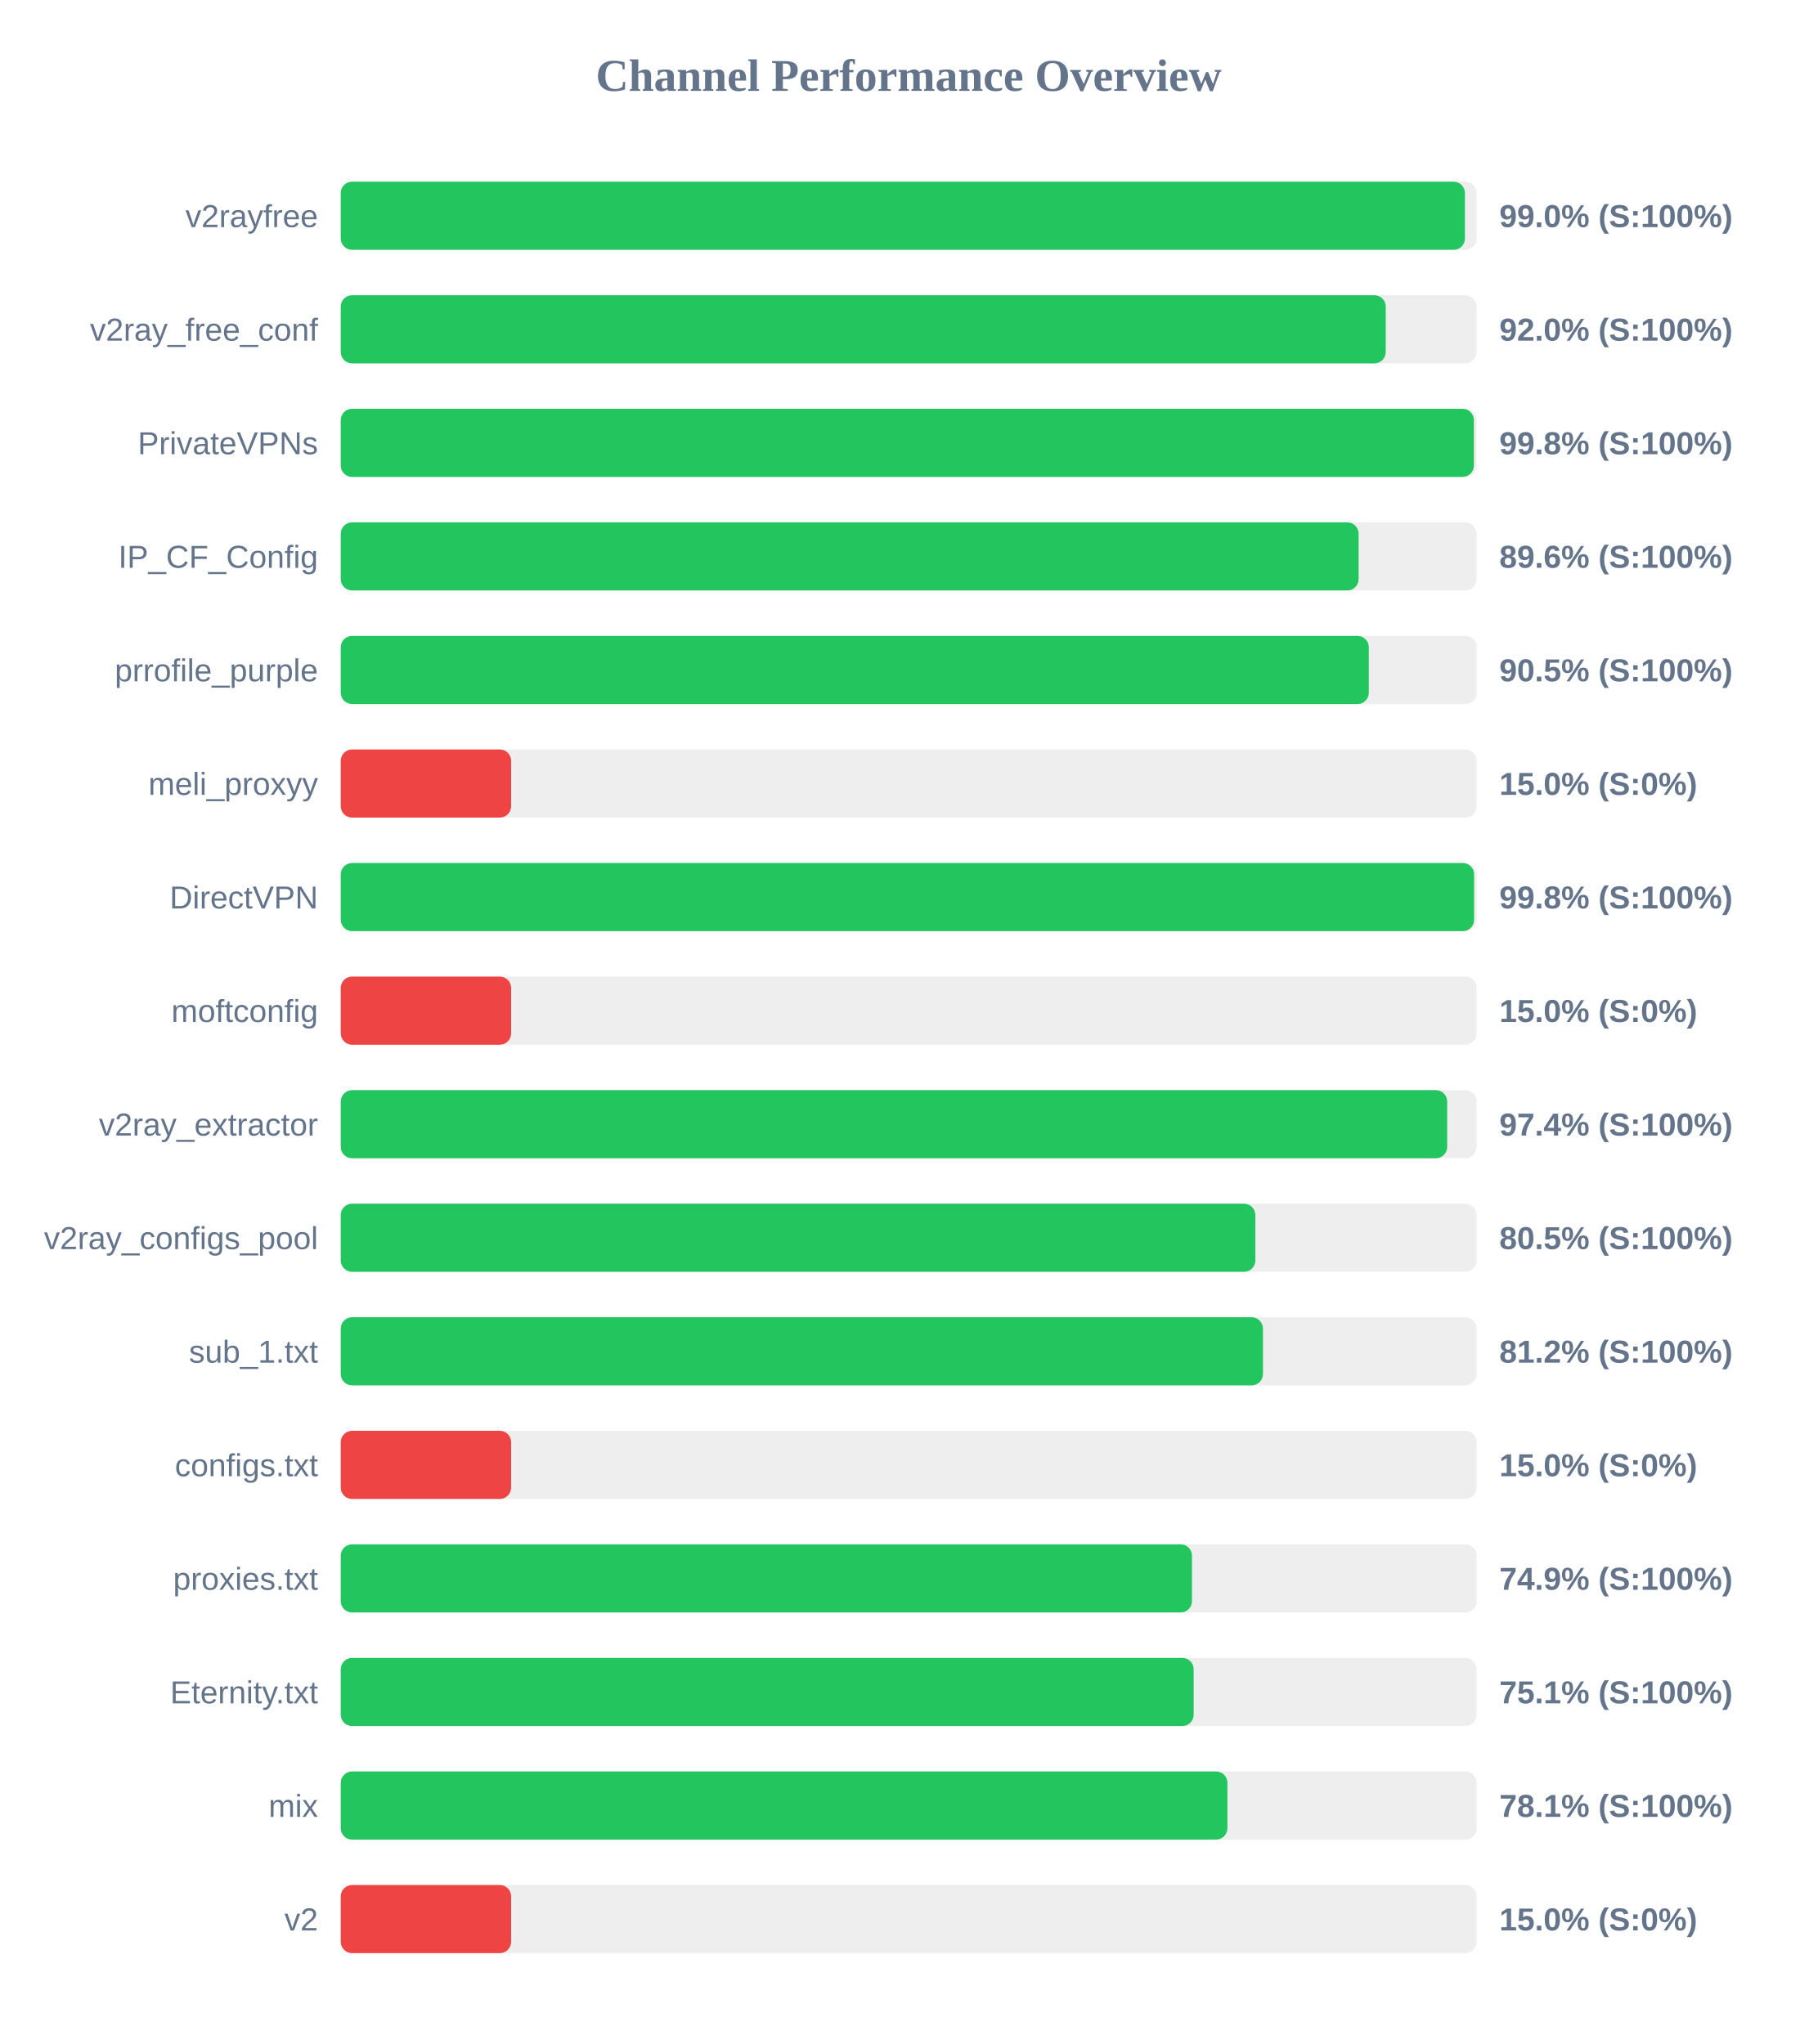
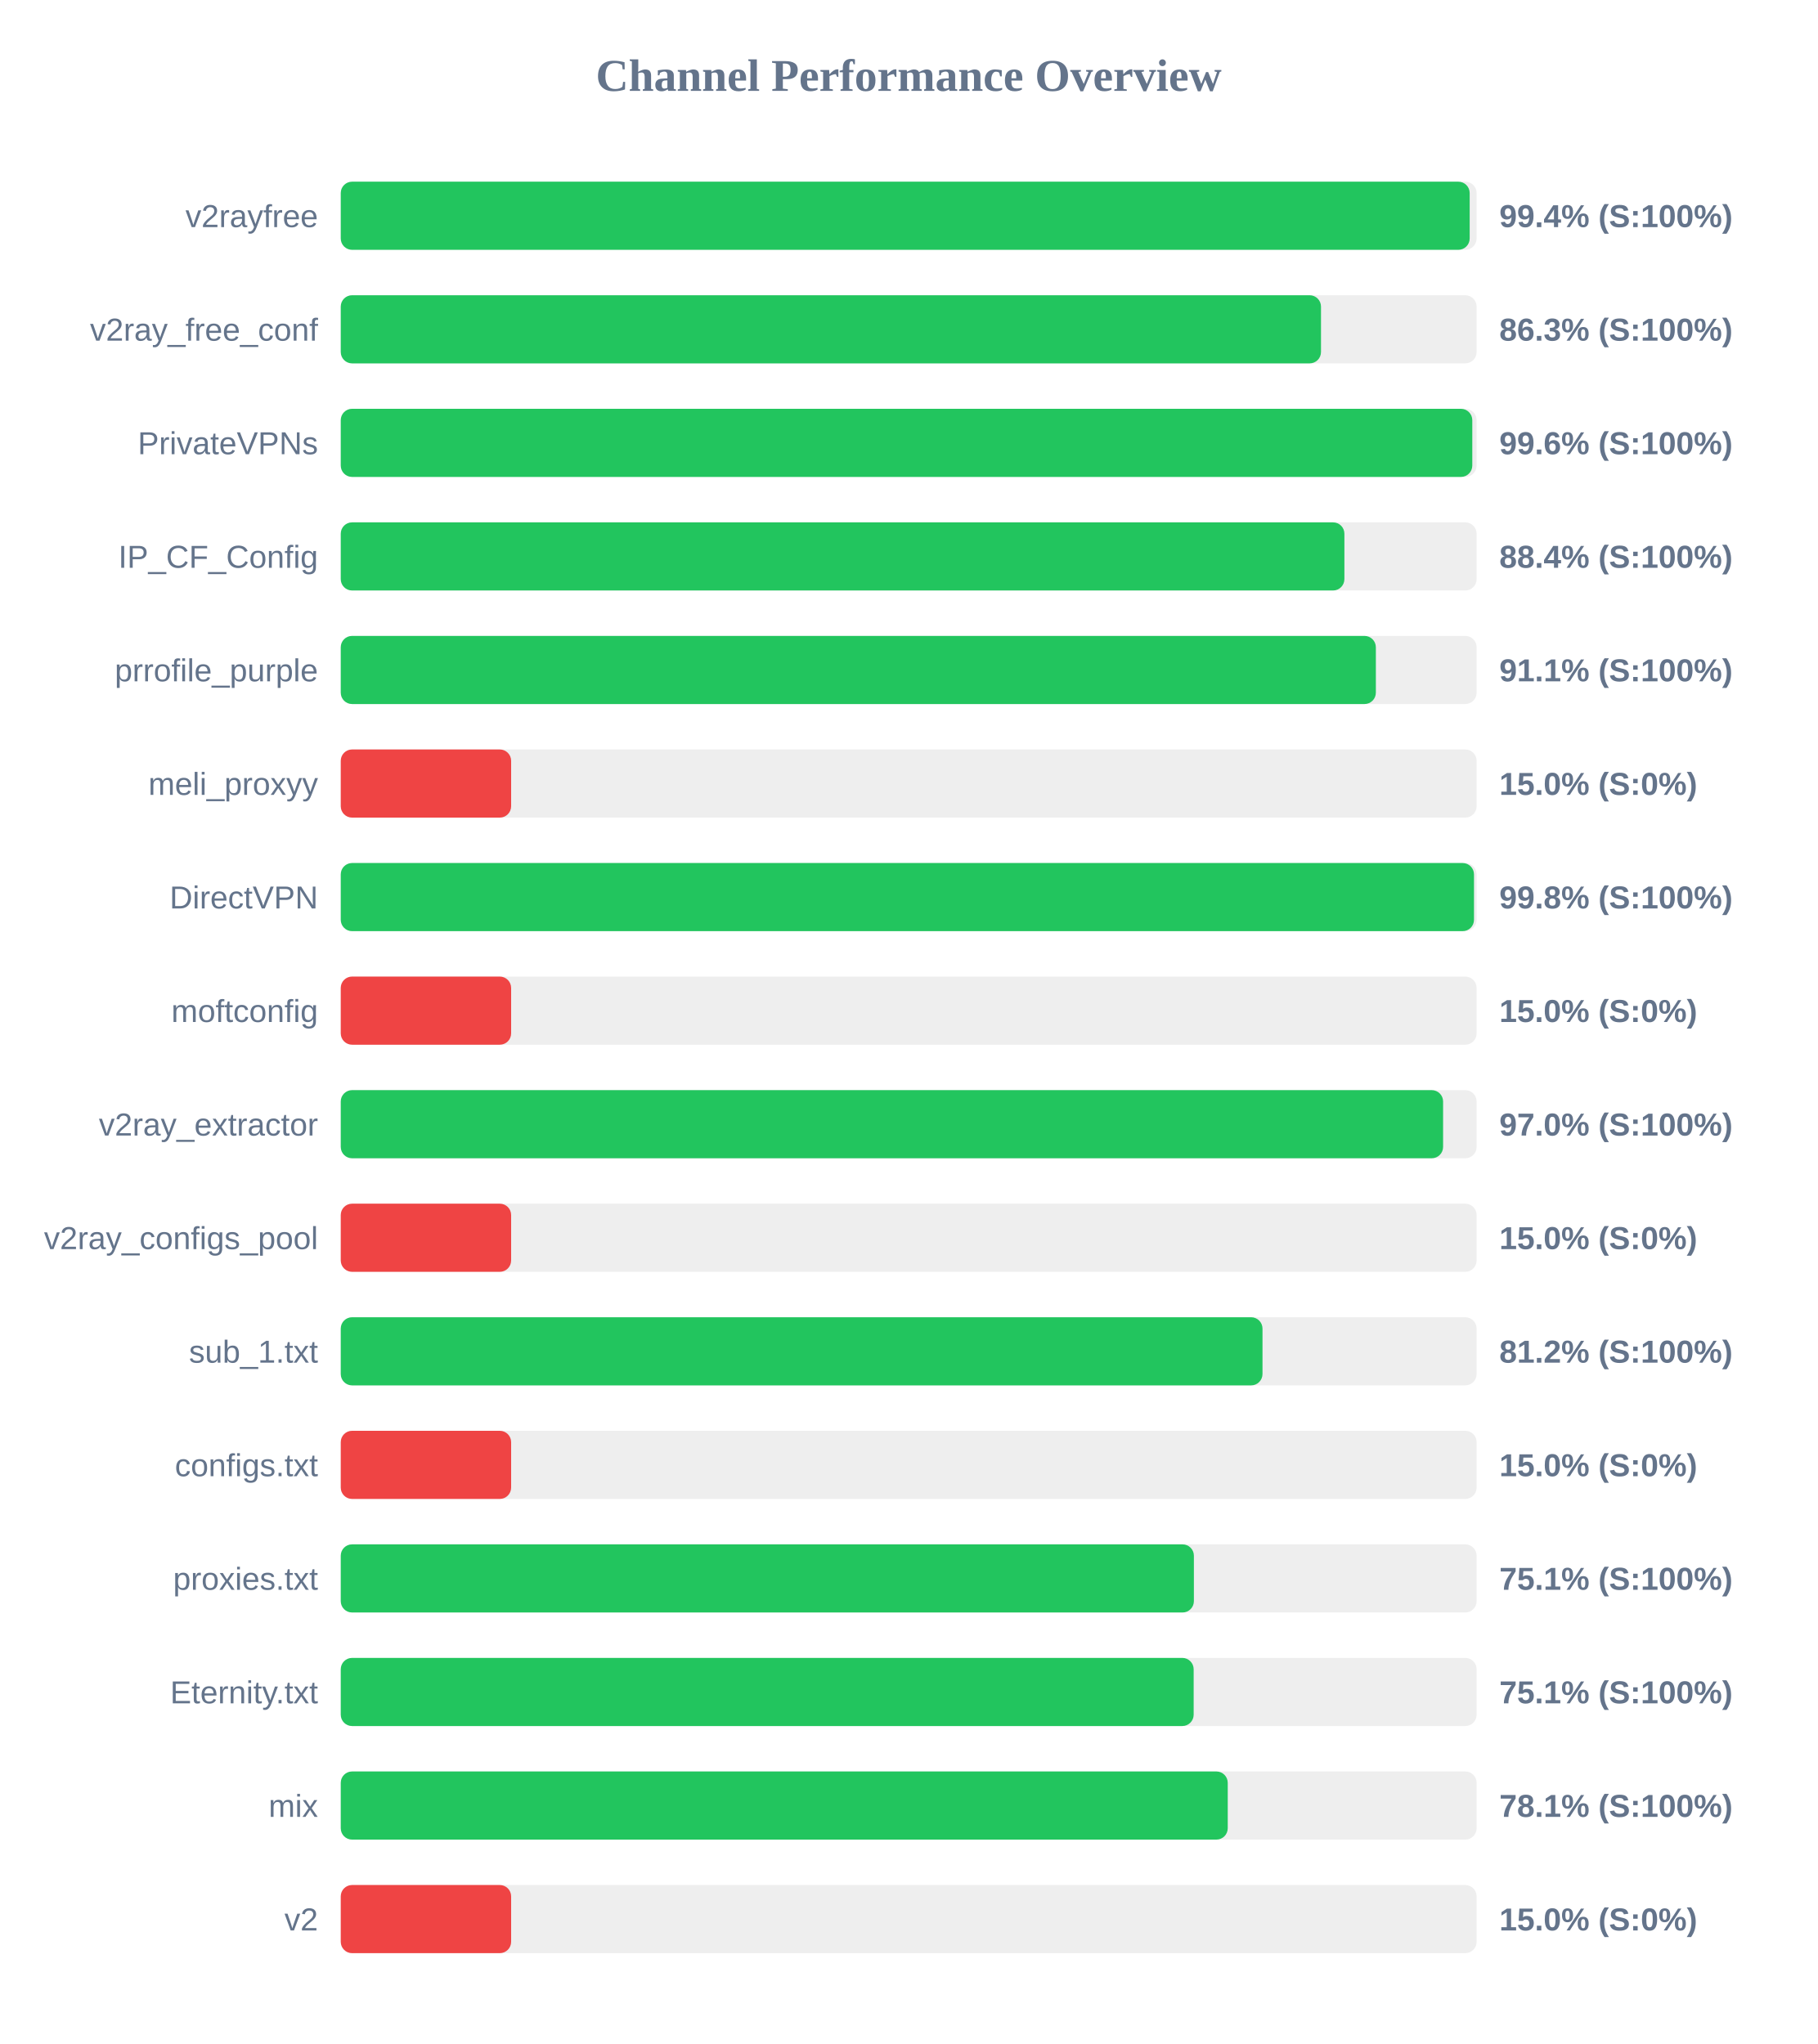
<svg xmlns="http://www.w3.org/2000/svg" width="800" height="900" version="1.1">
  <style>
        .row { font: 14px Arial; fill: #64748b; }
        .score { font: bold 14px Arial; fill: #64748b; }
    </style>
  <text x="400" y="40" text-anchor="middle" font-size="20px" font-weight="bold" fill="#64748b">Channel Performance Overview</text>
  <rect x="150" y="80" width="500" height="30" fill="#eee" rx="5" />
-   <rect x="150" y="80" width="494.85" height="30" fill="#22c55e" rx="5" />
+   <rect x="150" y="80" width="496.95" height="30" fill="#22c55e" rx="5" />
  <text x="140" y="100" text-anchor="end" class="row">v2rayfree</text>
-   <text x="660" y="100" text-anchor="start" class="score">99.0% (S:100%)</text>
+   <text x="660" y="100" text-anchor="start" class="score">99.4% (S:100%)</text>
  <rect x="150" y="130" width="500" height="30" fill="#eee" rx="5" />
-   <rect x="150" y="130" width="460.0" height="30" fill="#22c55e" rx="5" />
+   <rect x="150" y="130" width="431.5" height="30" fill="#22c55e" rx="5" />
  <text x="140" y="150" text-anchor="end" class="row">v2ray_free_conf</text>
-   <text x="660" y="150" text-anchor="start" class="score">92.0% (S:100%)</text>
+   <text x="660" y="150" text-anchor="start" class="score">86.3% (S:100%)</text>
  <rect x="150" y="180" width="500" height="30" fill="#eee" rx="5" />
-   <rect x="150" y="180" width="498.8" height="30" fill="#22c55e" rx="5" />
+   <rect x="150" y="180" width="498.1" height="30" fill="#22c55e" rx="5" />
  <text x="140" y="200" text-anchor="end" class="row">PrivateVPNs</text>
-   <text x="660" y="200" text-anchor="start" class="score">99.8% (S:100%)</text>
+   <text x="660" y="200" text-anchor="start" class="score">99.6% (S:100%)</text>
  <rect x="150" y="230" width="500" height="30" fill="#eee" rx="5" />
-   <rect x="150" y="230" width="448.05" height="30" fill="#22c55e" rx="5" />
+   <rect x="150" y="230" width="441.8" height="30" fill="#22c55e" rx="5" />
  <text x="140" y="250" text-anchor="end" class="row">IP_CF_Config</text>
-   <text x="660" y="250" text-anchor="start" class="score">89.6% (S:100%)</text>
+   <text x="660" y="250" text-anchor="start" class="score">88.4% (S:100%)</text>
  <rect x="150" y="280" width="500" height="30" fill="#eee" rx="5" />
-   <rect x="150" y="280" width="452.55" height="30" fill="#22c55e" rx="5" />
+   <rect x="150" y="280" width="455.65" height="30" fill="#22c55e" rx="5" />
  <text x="140" y="300" text-anchor="end" class="row">prrofile_purple</text>
-   <text x="660" y="300" text-anchor="start" class="score">90.5% (S:100%)</text>
+   <text x="660" y="300" text-anchor="start" class="score">91.1% (S:100%)</text>
  <rect x="150" y="330" width="500" height="30" fill="#eee" rx="5" />
  <rect x="150" y="330" width="75.0" height="30" fill="#ef4444" rx="5" />
  <text x="140" y="350" text-anchor="end" class="row">meli_proxyy</text>
  <text x="660" y="350" text-anchor="start" class="score">15.0% (S:0%)</text>
  <rect x="150" y="380" width="500" height="30" fill="#eee" rx="5" />
-   <rect x="150" y="380" width="498.9" height="30" fill="#22c55e" rx="5" />
+   <rect x="150" y="380" width="498.85" height="30" fill="#22c55e" rx="5" />
  <text x="140" y="400" text-anchor="end" class="row">DirectVPN</text>
  <text x="660" y="400" text-anchor="start" class="score">99.8% (S:100%)</text>
  <rect x="150" y="430" width="500" height="30" fill="#eee" rx="5" />
  <rect x="150" y="430" width="75.0" height="30" fill="#ef4444" rx="5" />
  <text x="140" y="450" text-anchor="end" class="row">moftconfig</text>
  <text x="660" y="450" text-anchor="start" class="score">15.0% (S:0%)</text>
  <rect x="150" y="480" width="500" height="30" fill="#eee" rx="5" />
-   <rect x="150" y="480" width="487.05" height="30" fill="#22c55e" rx="5" />
+   <rect x="150" y="480" width="485.25" height="30" fill="#22c55e" rx="5" />
  <text x="140" y="500" text-anchor="end" class="row">v2ray_extractor</text>
-   <text x="660" y="500" text-anchor="start" class="score">97.4% (S:100%)</text>
+   <text x="660" y="500" text-anchor="start" class="score">97.0% (S:100%)</text>
  <rect x="150" y="530" width="500" height="30" fill="#eee" rx="5" />
-   <rect x="150" y="530" width="402.6" height="30" fill="#22c55e" rx="5" />
+   <rect x="150" y="530" width="75.0" height="30" fill="#ef4444" rx="5" />
  <text x="140" y="550" text-anchor="end" class="row">v2ray_configs_pool</text>
-   <text x="660" y="550" text-anchor="start" class="score">80.5% (S:100%)</text>
+   <text x="660" y="550" text-anchor="start" class="score">15.0% (S:0%)</text>
  <rect x="150" y="580" width="500" height="30" fill="#eee" rx="5" />
-   <rect x="150" y="580" width="405.95" height="30" fill="#22c55e" rx="5" />
+   <rect x="150" y="580" width="405.75" height="30" fill="#22c55e" rx="5" />
  <text x="140" y="600" text-anchor="end" class="row">sub_1.txt</text>
  <text x="660" y="600" text-anchor="start" class="score">81.2% (S:100%)</text>
  <rect x="150" y="630" width="500" height="30" fill="#eee" rx="5" />
  <rect x="150" y="630" width="75.0" height="30" fill="#ef4444" rx="5" />
  <text x="140" y="650" text-anchor="end" class="row">configs.txt</text>
  <text x="660" y="650" text-anchor="start" class="score">15.0% (S:0%)</text>
  <rect x="150" y="680" width="500" height="30" fill="#eee" rx="5" />
-   <rect x="150" y="680" width="374.7" height="30" fill="#22c55e" rx="5" />
+   <rect x="150" y="680" width="375.55" height="30" fill="#22c55e" rx="5" />
  <text x="140" y="700" text-anchor="end" class="row">proxies.txt</text>
-   <text x="660" y="700" text-anchor="start" class="score">74.9% (S:100%)</text>
+   <text x="660" y="700" text-anchor="start" class="score">75.1% (S:100%)</text>
  <rect x="150" y="730" width="500" height="30" fill="#eee" rx="5" />
  <rect x="150" y="730" width="375.45" height="30" fill="#22c55e" rx="5" />
  <text x="140" y="750" text-anchor="end" class="row">Eternity.txt</text>
  <text x="660" y="750" text-anchor="start" class="score">75.1% (S:100%)</text>
  <rect x="150" y="780" width="500" height="30" fill="#eee" rx="5" />
-   <rect x="150" y="780" width="390.3" height="30" fill="#22c55e" rx="5" />
+   <rect x="150" y="780" width="390.45" height="30" fill="#22c55e" rx="5" />
  <text x="140" y="800" text-anchor="end" class="row">mix</text>
  <text x="660" y="800" text-anchor="start" class="score">78.1% (S:100%)</text>
  <rect x="150" y="830" width="500" height="30" fill="#eee" rx="5" />
  <rect x="150" y="830" width="75.0" height="30" fill="#ef4444" rx="5" />
  <text x="140" y="850" text-anchor="end" class="row">v2</text>
  <text x="660" y="850" text-anchor="start" class="score">15.0% (S:0%)</text>
</svg>
